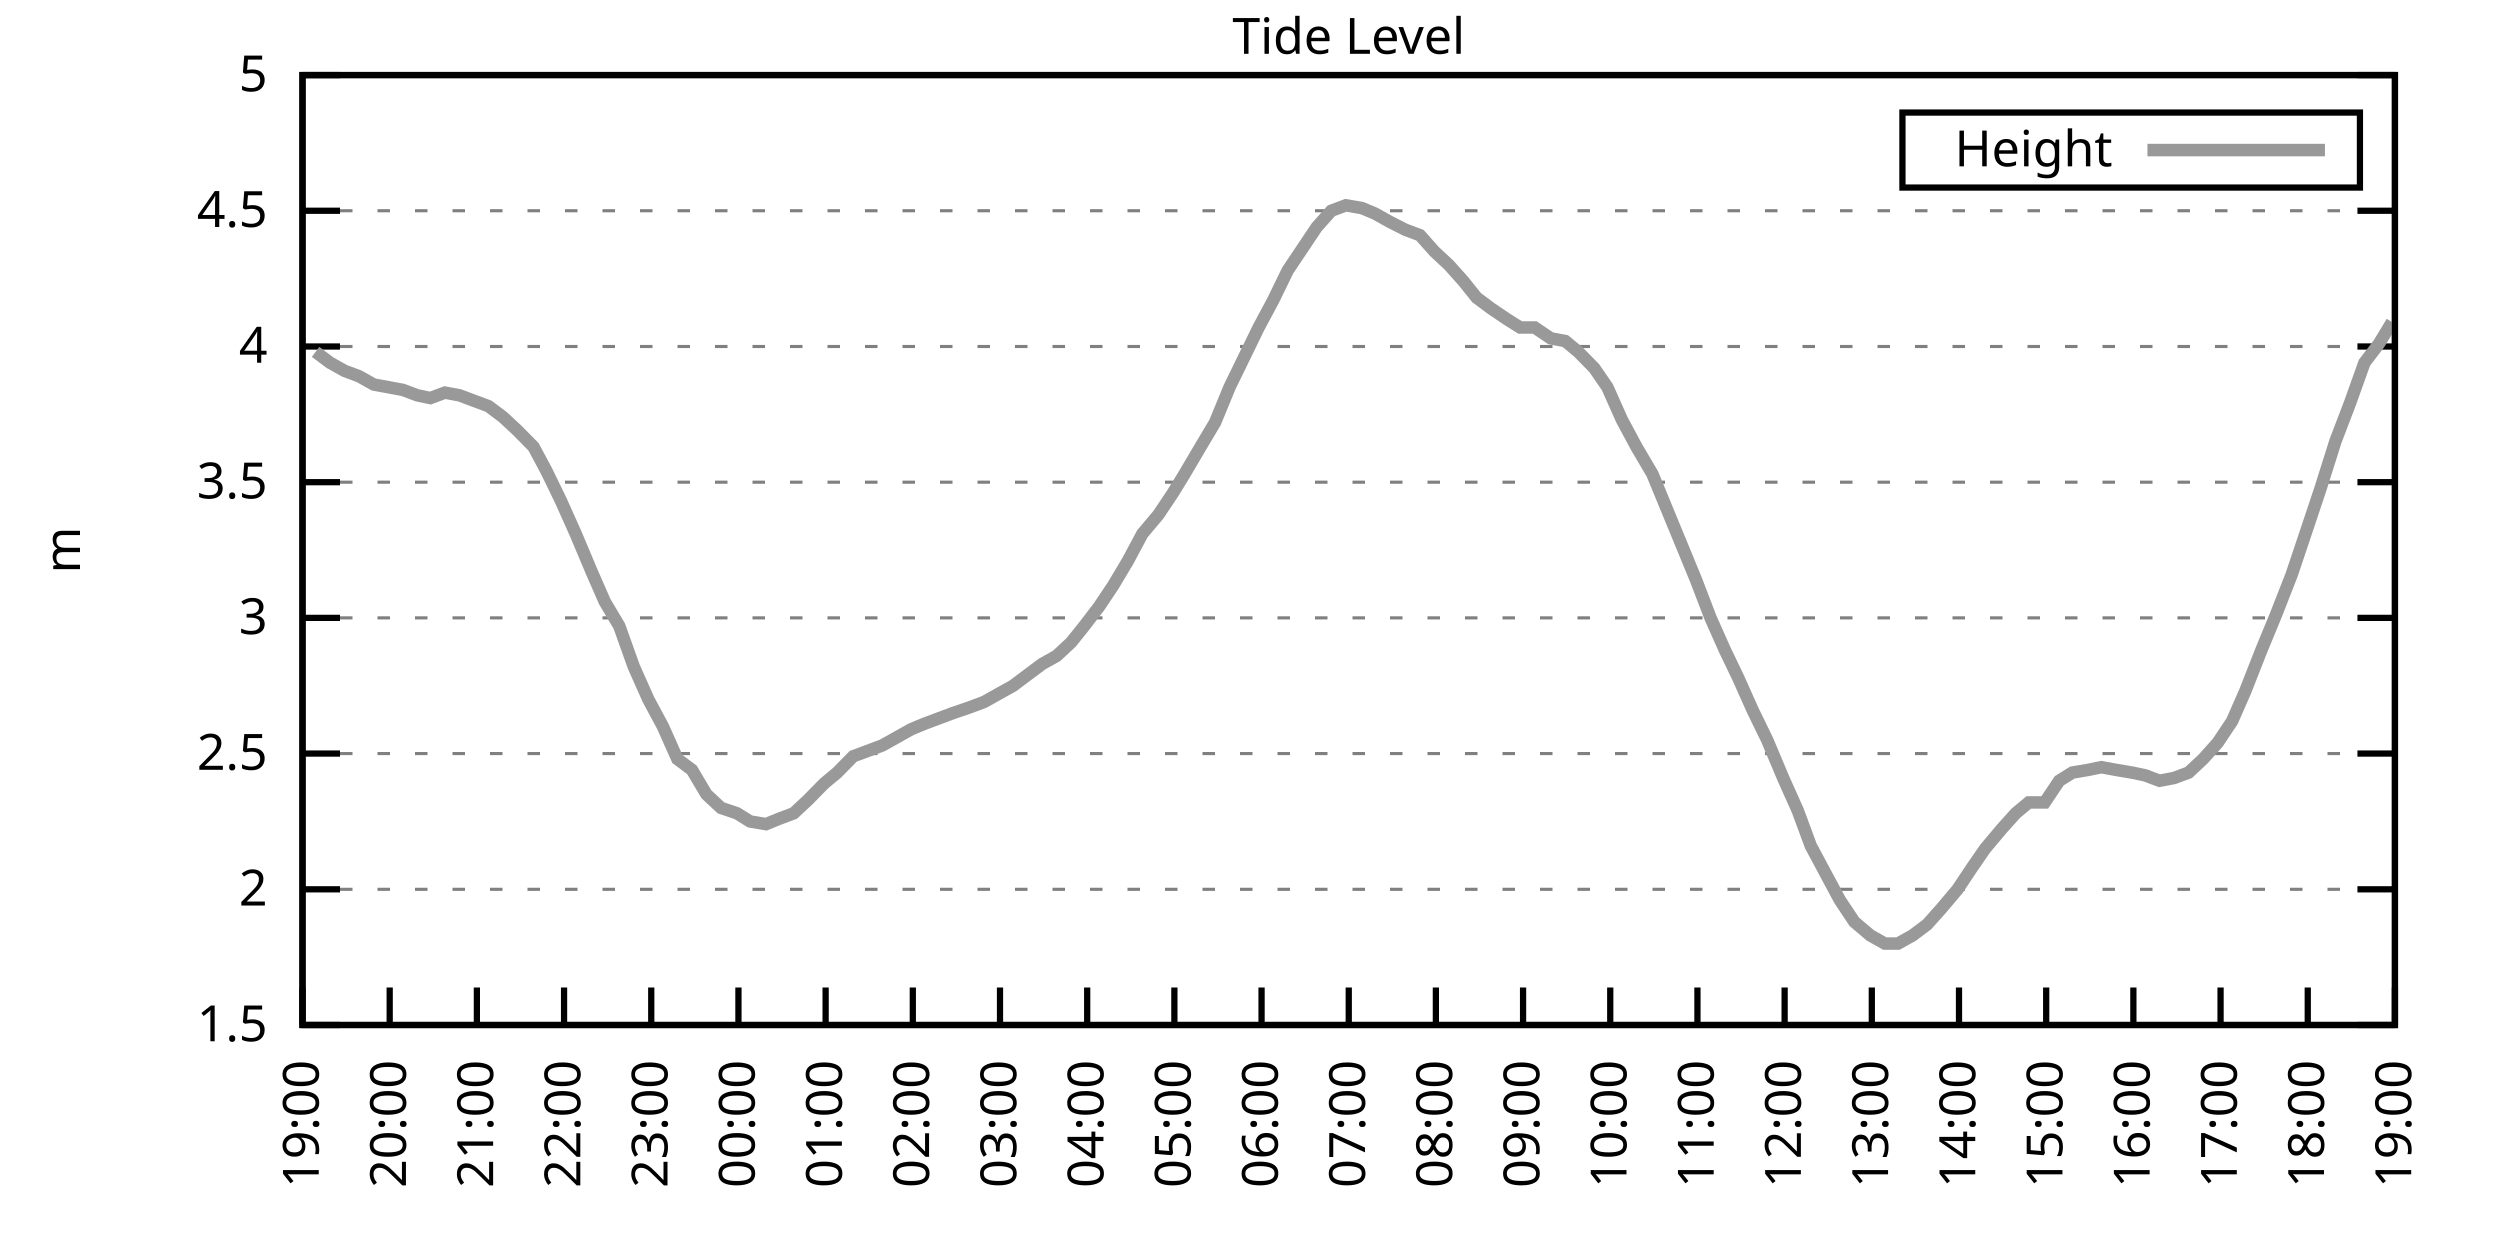
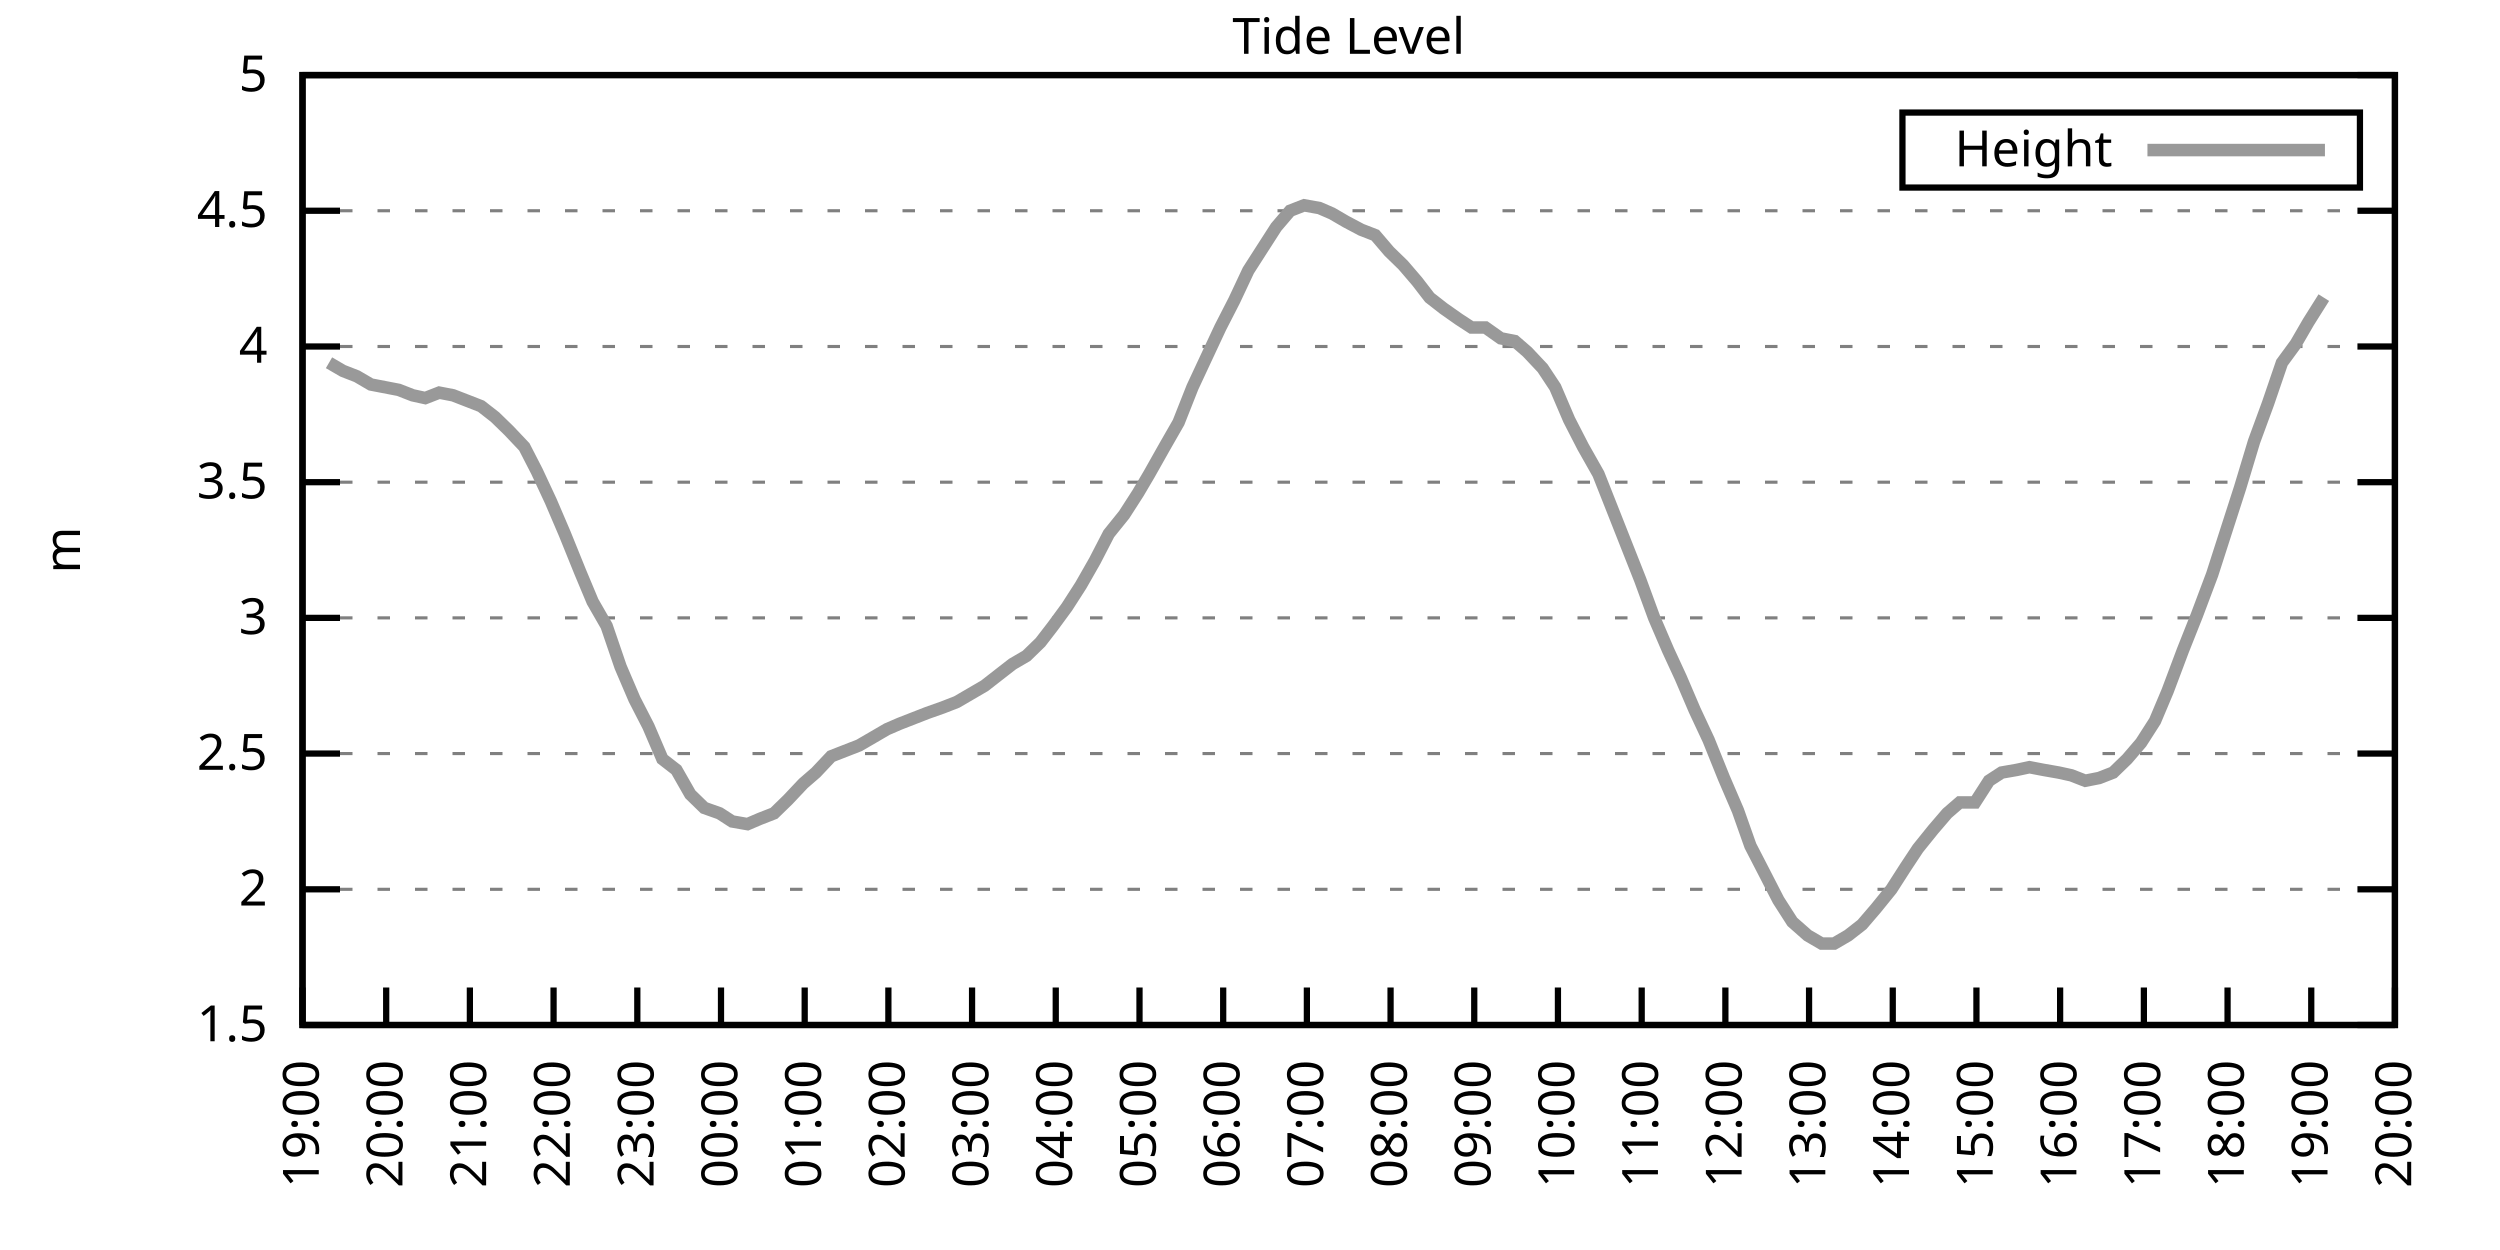
<svg xmlns="http://www.w3.org/2000/svg" xmlns:xlink="http://www.w3.org/1999/xlink" width="400" height="200" viewBox="0 0 400 200">
  <g id="gnuplot_canvas">
    <rect x="0" y="0" width="400" height="200" fill="none" />
    <defs>
      <circle id="gpDot" r="0.5" stroke-width="0.5" stroke="currentColor" />
      <path id="gpPt0" stroke-width="0.333" stroke="currentColor" d="M-1,0 h2 M0,-1 v2" />
      <path id="gpPt1" stroke-width="0.333" stroke="currentColor" d="M-1,-1 L1,1 M1,-1 L-1,1" />
      <path id="gpPt2" stroke-width="0.333" stroke="currentColor" d="M-1,0 L1,0 M0,-1 L0,1 M-1,-1 L1,1 M-1,1 L1,-1" />
      <rect id="gpPt3" stroke-width="0.333" stroke="currentColor" x="-1" y="-1" width="2" height="2" />
      <rect id="gpPt4" stroke-width="0.333" stroke="currentColor" fill="currentColor" x="-1" y="-1" width="2" height="2" />
      <circle id="gpPt5" stroke-width="0.333" stroke="currentColor" cx="0" cy="0" r="1" />
      <use xlink:href="#gpPt5" id="gpPt6" fill="currentColor" stroke="none" />
      <path id="gpPt7" stroke-width="0.333" stroke="currentColor" d="M0,-1.33 L-1.33,0.67 L1.33,0.67 z" />
      <use xlink:href="#gpPt7" id="gpPt8" fill="currentColor" stroke="none" />
      <use xlink:href="#gpPt7" id="gpPt9" stroke="currentColor" transform="rotate(180)" />
      <use xlink:href="#gpPt9" id="gpPt10" fill="currentColor" stroke="none" />
      <use xlink:href="#gpPt3" id="gpPt11" stroke="currentColor" transform="rotate(45)" />
      <use xlink:href="#gpPt11" id="gpPt12" fill="currentColor" stroke="none" />
      <path id="gpPt13" stroke-width="0.333" stroke="currentColor" d="M0,1.330 L1.265,0.411 L0.782,-1.067 L-0.782,-1.076 L-1.265,0.411 z" />
      <use xlink:href="#gpPt13" id="gpPt14" fill="currentColor" stroke="none" />
      <filter id="textbox" filterUnits="objectBoundingBox" x="0" y="0" height="1" width="1">
        <feFlood flood-color="white" flood-opacity="1" result="bgnd" />
        <feComposite in="SourceGraphic" in2="bgnd" operator="atop" />
      </filter>
      <filter id="greybox" filterUnits="objectBoundingBox" x="0" y="0" height="1" width="1">
        <feFlood flood-color="lightgrey" flood-opacity="1" result="grey" />
        <feComposite in="SourceGraphic" in2="grey" operator="atop" />
      </filter>
    </defs>
    <g fill="none" color="white" stroke="currentColor" stroke-width="1.00" stroke-linecap="butt" stroke-linejoin="miter">
</g>
    <g fill="none" color="black" stroke="currentColor" stroke-width="1.00" stroke-linecap="butt" stroke-linejoin="miter">
      <g stroke="none" shape-rendering="crispEdges">
        <polygon fill="rgb(255, 255, 255)" points="48.40,164.00 383.18,164.00 383.18,12.02 48.40,12.02 " />
      </g>
    </g>
    <g fill="none" color="black" stroke="currentColor" stroke-width="1.00" stroke-linecap="butt" stroke-linejoin="miter">
</g>
    <g fill="none" color="black" stroke="black" stroke-width="0.50" stroke-linecap="butt" stroke-linejoin="miter">
</g>
    <g fill="none" color="gray" stroke="currentColor" stroke-width="0.50" stroke-linecap="butt" stroke-linejoin="miter">
      <path stroke="gray" stroke-dasharray="2,4" class="gridline" d="M48.40,164.00 L383.19,164.00  " />
    </g>
    <g fill="none" color="gray" stroke="gray" stroke-width="1.00" stroke-linecap="butt" stroke-linejoin="miter">
</g>
    <g fill="none" color="black" stroke="currentColor" stroke-width="1.00" stroke-linecap="butt" stroke-linejoin="miter">
      <path stroke="black" d="M48.40,164.00 L54.40,164.00 M383.19,164.00 L377.19,164.00  " />
      <g transform="translate(42.80,166.60)" stroke="none" fill="black" font-family="Sans" font-size="8.00" text-anchor="end">
        <text>
          <tspan font-family="Sans"> 1.5</tspan>
        </text>
      </g>
    </g>
    <g fill="none" color="black" stroke="currentColor" stroke-width="1.00" stroke-linecap="butt" stroke-linejoin="miter">
</g>
    <g fill="none" color="black" stroke="black" stroke-width="0.50" stroke-linecap="butt" stroke-linejoin="miter">
</g>
    <g fill="none" color="gray" stroke="currentColor" stroke-width="0.50" stroke-linecap="butt" stroke-linejoin="miter">
      <path stroke="gray" stroke-dasharray="2,4" class="gridline" d="M48.40,142.29 L383.19,142.29  " />
    </g>
    <g fill="none" color="gray" stroke="gray" stroke-width="1.00" stroke-linecap="butt" stroke-linejoin="miter">
</g>
    <g fill="none" color="black" stroke="currentColor" stroke-width="1.00" stroke-linecap="butt" stroke-linejoin="miter">
      <path stroke="black" d="M48.40,142.29 L54.40,142.29 M383.19,142.29 L377.19,142.29  " />
      <g transform="translate(42.80,144.89)" stroke="none" fill="black" font-family="Sans" font-size="8.00" text-anchor="end">
        <text>
          <tspan font-family="Sans"> 2</tspan>
        </text>
      </g>
    </g>
    <g fill="none" color="black" stroke="currentColor" stroke-width="1.00" stroke-linecap="butt" stroke-linejoin="miter">
</g>
    <g fill="none" color="black" stroke="black" stroke-width="0.50" stroke-linecap="butt" stroke-linejoin="miter">
</g>
    <g fill="none" color="gray" stroke="currentColor" stroke-width="0.50" stroke-linecap="butt" stroke-linejoin="miter">
      <path stroke="gray" stroke-dasharray="2,4" class="gridline" d="M48.40,120.57 L383.19,120.57  " />
    </g>
    <g fill="none" color="gray" stroke="gray" stroke-width="1.00" stroke-linecap="butt" stroke-linejoin="miter">
</g>
    <g fill="none" color="black" stroke="currentColor" stroke-width="1.00" stroke-linecap="butt" stroke-linejoin="miter">
      <path stroke="black" d="M48.40,120.57 L54.40,120.57 M383.19,120.57 L377.19,120.57  " />
      <g transform="translate(42.80,123.17)" stroke="none" fill="black" font-family="Sans" font-size="8.00" text-anchor="end">
        <text>
          <tspan font-family="Sans"> 2.5</tspan>
        </text>
      </g>
    </g>
    <g fill="none" color="black" stroke="currentColor" stroke-width="1.00" stroke-linecap="butt" stroke-linejoin="miter">
</g>
    <g fill="none" color="black" stroke="black" stroke-width="0.50" stroke-linecap="butt" stroke-linejoin="miter">
</g>
    <g fill="none" color="gray" stroke="currentColor" stroke-width="0.50" stroke-linecap="butt" stroke-linejoin="miter">
      <path stroke="gray" stroke-dasharray="2,4" class="gridline" d="M48.40,98.86 L383.19,98.86  " />
    </g>
    <g fill="none" color="gray" stroke="gray" stroke-width="1.00" stroke-linecap="butt" stroke-linejoin="miter">
</g>
    <g fill="none" color="black" stroke="currentColor" stroke-width="1.00" stroke-linecap="butt" stroke-linejoin="miter">
      <path stroke="black" d="M48.40,98.86 L54.40,98.86 M383.19,98.86 L377.19,98.86  " />
      <g transform="translate(42.80,101.46)" stroke="none" fill="black" font-family="Sans" font-size="8.00" text-anchor="end">
        <text>
          <tspan font-family="Sans"> 3</tspan>
        </text>
      </g>
    </g>
    <g fill="none" color="black" stroke="currentColor" stroke-width="1.00" stroke-linecap="butt" stroke-linejoin="miter">
</g>
    <g fill="none" color="black" stroke="black" stroke-width="0.50" stroke-linecap="butt" stroke-linejoin="miter">
</g>
    <g fill="none" color="gray" stroke="currentColor" stroke-width="0.50" stroke-linecap="butt" stroke-linejoin="miter">
      <path stroke="gray" stroke-dasharray="2,4" class="gridline" d="M48.40,77.15 L383.19,77.15  " />
    </g>
    <g fill="none" color="gray" stroke="gray" stroke-width="1.00" stroke-linecap="butt" stroke-linejoin="miter">
</g>
    <g fill="none" color="black" stroke="currentColor" stroke-width="1.00" stroke-linecap="butt" stroke-linejoin="miter">
      <path stroke="black" d="M48.40,77.15 L54.40,77.15 M383.19,77.15 L377.19,77.15  " />
      <g transform="translate(42.80,79.75)" stroke="none" fill="black" font-family="Sans" font-size="8.00" text-anchor="end">
        <text>
          <tspan font-family="Sans"> 3.5</tspan>
        </text>
      </g>
    </g>
    <g fill="none" color="black" stroke="currentColor" stroke-width="1.00" stroke-linecap="butt" stroke-linejoin="miter">
</g>
    <g fill="none" color="black" stroke="black" stroke-width="0.50" stroke-linecap="butt" stroke-linejoin="miter">
</g>
    <g fill="none" color="gray" stroke="currentColor" stroke-width="0.50" stroke-linecap="butt" stroke-linejoin="miter">
      <path stroke="gray" stroke-dasharray="2,4" class="gridline" d="M48.40,55.44 L383.19,55.44  " />
    </g>
    <g fill="none" color="gray" stroke="gray" stroke-width="1.00" stroke-linecap="butt" stroke-linejoin="miter">
</g>
    <g fill="none" color="black" stroke="currentColor" stroke-width="1.00" stroke-linecap="butt" stroke-linejoin="miter">
      <path stroke="black" d="M48.40,55.44 L54.40,55.44 M383.19,55.44 L377.19,55.44  " />
      <g transform="translate(42.80,58.04)" stroke="none" fill="black" font-family="Sans" font-size="8.00" text-anchor="end">
        <text>
          <tspan font-family="Sans"> 4</tspan>
        </text>
      </g>
    </g>
    <g fill="none" color="black" stroke="currentColor" stroke-width="1.00" stroke-linecap="butt" stroke-linejoin="miter">
</g>
    <g fill="none" color="black" stroke="black" stroke-width="0.50" stroke-linecap="butt" stroke-linejoin="miter">
</g>
    <g fill="none" color="gray" stroke="currentColor" stroke-width="0.50" stroke-linecap="butt" stroke-linejoin="miter">
      <path stroke="gray" stroke-dasharray="2,4" class="gridline" d="M48.40,33.72 L383.19,33.72  " />
    </g>
    <g fill="none" color="gray" stroke="gray" stroke-width="1.00" stroke-linecap="butt" stroke-linejoin="miter">
</g>
    <g fill="none" color="black" stroke="currentColor" stroke-width="1.00" stroke-linecap="butt" stroke-linejoin="miter">
      <path stroke="black" d="M48.40,33.72 L54.40,33.72 M383.19,33.72 L377.19,33.72  " />
      <g transform="translate(42.80,36.32)" stroke="none" fill="black" font-family="Sans" font-size="8.00" text-anchor="end">
        <text>
          <tspan font-family="Sans"> 4.5</tspan>
        </text>
      </g>
    </g>
    <g fill="none" color="black" stroke="currentColor" stroke-width="1.00" stroke-linecap="butt" stroke-linejoin="miter">
</g>
    <g fill="none" color="black" stroke="black" stroke-width="0.50" stroke-linecap="butt" stroke-linejoin="miter">
</g>
    <g fill="none" color="gray" stroke="currentColor" stroke-width="0.50" stroke-linecap="butt" stroke-linejoin="miter">
      <path stroke="gray" stroke-dasharray="2,4" class="gridline" d="M48.40,12.01 L383.19,12.01  " />
    </g>
    <g fill="none" color="gray" stroke="gray" stroke-width="1.00" stroke-linecap="butt" stroke-linejoin="miter">
</g>
    <g fill="none" color="black" stroke="currentColor" stroke-width="1.00" stroke-linecap="butt" stroke-linejoin="miter">
      <path stroke="black" d="M48.40,12.01 L54.40,12.01 M383.19,12.01 L377.19,12.01  " />
      <g transform="translate(42.80,14.61)" stroke="none" fill="black" font-family="Sans" font-size="8.00" text-anchor="end">
        <text>
          <tspan font-family="Sans"> 5</tspan>
        </text>
      </g>
    </g>
    <g fill="none" color="black" stroke="currentColor" stroke-width="1.00" stroke-linecap="butt" stroke-linejoin="miter">
      <path stroke="black" d="M48.40,164.00 L48.40,158.00  " />
      <g transform="translate(51.00,169.60) rotate(270.00)" stroke="none" fill="black" font-family="Sans" font-size="8.00" text-anchor="end">
        <text>
          <tspan font-family="Sans">19:00</tspan>
        </text>
      </g>
    </g>
    <g fill="none" color="black" stroke="currentColor" stroke-width="1.00" stroke-linecap="butt" stroke-linejoin="miter">
-       <path stroke="black" d="M62.35,164.00 L62.35,158.00  " />
-       <g transform="translate(64.95,169.60) rotate(270.00)" stroke="none" fill="black" font-family="Sans" font-size="8.00" text-anchor="end">
+       <path stroke="black" d="M61.79,164.00 L61.79,158.00  " />
+       <g transform="translate(64.39,169.60) rotate(270.00)" stroke="none" fill="black" font-family="Sans" font-size="8.00" text-anchor="end">
        <text>
          <tspan font-family="Sans">20:00</tspan>
        </text>
      </g>
    </g>
    <g fill="none" color="black" stroke="currentColor" stroke-width="1.00" stroke-linecap="butt" stroke-linejoin="miter">
-       <path stroke="black" d="M76.30,164.00 L76.30,158.00  " />
-       <g transform="translate(78.90,169.60) rotate(270.00)" stroke="none" fill="black" font-family="Sans" font-size="8.00" text-anchor="end">
+       <path stroke="black" d="M75.18,164.00 L75.18,158.00  " />
+       <g transform="translate(77.78,169.60) rotate(270.00)" stroke="none" fill="black" font-family="Sans" font-size="8.00" text-anchor="end">
        <text>
          <tspan font-family="Sans">21:00</tspan>
        </text>
      </g>
    </g>
    <g fill="none" color="black" stroke="currentColor" stroke-width="1.00" stroke-linecap="butt" stroke-linejoin="miter">
-       <path stroke="black" d="M90.25,164.00 L90.25,158.00  " />
-       <g transform="translate(92.85,169.60) rotate(270.00)" stroke="none" fill="black" font-family="Sans" font-size="8.00" text-anchor="end">
+       <path stroke="black" d="M88.57,164.00 L88.57,158.00  " />
+       <g transform="translate(91.17,169.60) rotate(270.00)" stroke="none" fill="black" font-family="Sans" font-size="8.00" text-anchor="end">
        <text>
          <tspan font-family="Sans">22:00</tspan>
        </text>
      </g>
    </g>
    <g fill="none" color="black" stroke="currentColor" stroke-width="1.00" stroke-linecap="butt" stroke-linejoin="miter">
-       <path stroke="black" d="M104.20,164.00 L104.20,158.00  " />
-       <g transform="translate(106.80,169.60) rotate(270.00)" stroke="none" fill="black" font-family="Sans" font-size="8.00" text-anchor="end">
+       <path stroke="black" d="M101.97,164.00 L101.97,158.00  " />
+       <g transform="translate(104.57,169.60) rotate(270.00)" stroke="none" fill="black" font-family="Sans" font-size="8.00" text-anchor="end">
        <text>
          <tspan font-family="Sans">23:00</tspan>
        </text>
      </g>
    </g>
    <g fill="none" color="black" stroke="currentColor" stroke-width="1.00" stroke-linecap="butt" stroke-linejoin="miter">
-       <path stroke="black" d="M118.15,164.00 L118.15,158.00  " />
-       <g transform="translate(120.75,169.60) rotate(270.00)" stroke="none" fill="black" font-family="Sans" font-size="8.00" text-anchor="end">
+       <path stroke="black" d="M115.36,164.00 L115.36,158.00  " />
+       <g transform="translate(117.96,169.60) rotate(270.00)" stroke="none" fill="black" font-family="Sans" font-size="8.00" text-anchor="end">
        <text>
          <tspan font-family="Sans">00:00</tspan>
        </text>
      </g>
    </g>
    <g fill="none" color="black" stroke="currentColor" stroke-width="1.00" stroke-linecap="butt" stroke-linejoin="miter">
-       <path stroke="black" d="M132.10,164.00 L132.10,158.00  " />
-       <g transform="translate(134.70,169.60) rotate(270.00)" stroke="none" fill="black" font-family="Sans" font-size="8.00" text-anchor="end">
+       <path stroke="black" d="M128.75,164.00 L128.75,158.00  " />
+       <g transform="translate(131.35,169.60) rotate(270.00)" stroke="none" fill="black" font-family="Sans" font-size="8.00" text-anchor="end">
        <text>
          <tspan font-family="Sans">01:00</tspan>
        </text>
      </g>
    </g>
    <g fill="none" color="black" stroke="currentColor" stroke-width="1.00" stroke-linecap="butt" stroke-linejoin="miter">
-       <path stroke="black" d="M146.05,164.00 L146.05,158.00  " />
-       <g transform="translate(148.65,169.60) rotate(270.00)" stroke="none" fill="black" font-family="Sans" font-size="8.00" text-anchor="end">
+       <path stroke="black" d="M142.14,164.00 L142.14,158.00  " />
+       <g transform="translate(144.74,169.60) rotate(270.00)" stroke="none" fill="black" font-family="Sans" font-size="8.00" text-anchor="end">
        <text>
          <tspan font-family="Sans">02:00</tspan>
        </text>
      </g>
    </g>
    <g fill="none" color="black" stroke="currentColor" stroke-width="1.00" stroke-linecap="butt" stroke-linejoin="miter">
-       <path stroke="black" d="M160.00,164.00 L160.00,158.00  " />
-       <g transform="translate(162.60,169.60) rotate(270.00)" stroke="none" fill="black" font-family="Sans" font-size="8.00" text-anchor="end">
+       <path stroke="black" d="M155.53,164.00 L155.53,158.00  " />
+       <g transform="translate(158.13,169.60) rotate(270.00)" stroke="none" fill="black" font-family="Sans" font-size="8.00" text-anchor="end">
        <text>
          <tspan font-family="Sans">03:00</tspan>
        </text>
      </g>
    </g>
    <g fill="none" color="black" stroke="currentColor" stroke-width="1.00" stroke-linecap="butt" stroke-linejoin="miter">
-       <path stroke="black" d="M173.95,164.00 L173.95,158.00  " />
-       <g transform="translate(176.55,169.60) rotate(270.00)" stroke="none" fill="black" font-family="Sans" font-size="8.00" text-anchor="end">
+       <path stroke="black" d="M168.92,164.00 L168.92,158.00  " />
+       <g transform="translate(171.52,169.60) rotate(270.00)" stroke="none" fill="black" font-family="Sans" font-size="8.00" text-anchor="end">
        <text>
          <tspan font-family="Sans">04:00</tspan>
        </text>
      </g>
    </g>
    <g fill="none" color="black" stroke="currentColor" stroke-width="1.00" stroke-linecap="butt" stroke-linejoin="miter">
-       <path stroke="black" d="M187.90,164.00 L187.90,158.00  " />
-       <g transform="translate(190.50,169.60) rotate(270.00)" stroke="none" fill="black" font-family="Sans" font-size="8.00" text-anchor="end">
+       <path stroke="black" d="M182.32,164.00 L182.32,158.00  " />
+       <g transform="translate(184.92,169.60) rotate(270.00)" stroke="none" fill="black" font-family="Sans" font-size="8.00" text-anchor="end">
        <text>
          <tspan font-family="Sans">05:00</tspan>
        </text>
      </g>
    </g>
    <g fill="none" color="black" stroke="currentColor" stroke-width="1.00" stroke-linecap="butt" stroke-linejoin="miter">
-       <path stroke="black" d="M201.85,164.00 L201.85,158.00  " />
-       <g transform="translate(204.45,169.60) rotate(270.00)" stroke="none" fill="black" font-family="Sans" font-size="8.00" text-anchor="end">
+       <path stroke="black" d="M195.71,164.00 L195.71,158.00  " />
+       <g transform="translate(198.31,169.60) rotate(270.00)" stroke="none" fill="black" font-family="Sans" font-size="8.00" text-anchor="end">
        <text>
          <tspan font-family="Sans">06:00</tspan>
        </text>
      </g>
    </g>
    <g fill="none" color="black" stroke="currentColor" stroke-width="1.00" stroke-linecap="butt" stroke-linejoin="miter">
-       <path stroke="black" d="M215.80,164.00 L215.80,158.00  " />
-       <g transform="translate(218.40,169.60) rotate(270.00)" stroke="none" fill="black" font-family="Sans" font-size="8.00" text-anchor="end">
+       <path stroke="black" d="M209.10,164.00 L209.10,158.00  " />
+       <g transform="translate(211.70,169.60) rotate(270.00)" stroke="none" fill="black" font-family="Sans" font-size="8.00" text-anchor="end">
        <text>
          <tspan font-family="Sans">07:00</tspan>
        </text>
      </g>
    </g>
    <g fill="none" color="black" stroke="currentColor" stroke-width="1.00" stroke-linecap="butt" stroke-linejoin="miter">
-       <path stroke="black" d="M229.74,164.00 L229.74,158.00  " />
-       <g transform="translate(232.34,169.60) rotate(270.00)" stroke="none" fill="black" font-family="Sans" font-size="8.00" text-anchor="end">
+       <path stroke="black" d="M222.49,164.00 L222.49,158.00  " />
+       <g transform="translate(225.09,169.60) rotate(270.00)" stroke="none" fill="black" font-family="Sans" font-size="8.00" text-anchor="end">
        <text>
          <tspan font-family="Sans">08:00</tspan>
        </text>
      </g>
    </g>
    <g fill="none" color="black" stroke="currentColor" stroke-width="1.00" stroke-linecap="butt" stroke-linejoin="miter">
-       <path stroke="black" d="M243.69,164.00 L243.69,158.00  " />
-       <g transform="translate(246.29,169.60) rotate(270.00)" stroke="none" fill="black" font-family="Sans" font-size="8.00" text-anchor="end">
+       <path stroke="black" d="M235.88,164.00 L235.88,158.00  " />
+       <g transform="translate(238.48,169.60) rotate(270.00)" stroke="none" fill="black" font-family="Sans" font-size="8.00" text-anchor="end">
        <text>
          <tspan font-family="Sans">09:00</tspan>
        </text>
      </g>
    </g>
    <g fill="none" color="black" stroke="currentColor" stroke-width="1.00" stroke-linecap="butt" stroke-linejoin="miter">
-       <path stroke="black" d="M257.64,164.00 L257.64,158.00  " />
-       <g transform="translate(260.24,169.60) rotate(270.00)" stroke="none" fill="black" font-family="Sans" font-size="8.00" text-anchor="end">
+       <path stroke="black" d="M249.27,164.00 L249.27,158.00  " />
+       <g transform="translate(251.87,169.60) rotate(270.00)" stroke="none" fill="black" font-family="Sans" font-size="8.00" text-anchor="end">
        <text>
          <tspan font-family="Sans">10:00</tspan>
        </text>
      </g>
    </g>
    <g fill="none" color="black" stroke="currentColor" stroke-width="1.00" stroke-linecap="butt" stroke-linejoin="miter">
-       <path stroke="black" d="M271.59,164.00 L271.59,158.00  " />
-       <g transform="translate(274.19,169.60) rotate(270.00)" stroke="none" fill="black" font-family="Sans" font-size="8.00" text-anchor="end">
+       <path stroke="black" d="M262.67,164.00 L262.67,158.00  " />
+       <g transform="translate(265.27,169.60) rotate(270.00)" stroke="none" fill="black" font-family="Sans" font-size="8.00" text-anchor="end">
        <text>
          <tspan font-family="Sans">11:00</tspan>
        </text>
      </g>
    </g>
    <g fill="none" color="black" stroke="currentColor" stroke-width="1.00" stroke-linecap="butt" stroke-linejoin="miter">
-       <path stroke="black" d="M285.54,164.00 L285.54,158.00  " />
-       <g transform="translate(288.14,169.60) rotate(270.00)" stroke="none" fill="black" font-family="Sans" font-size="8.00" text-anchor="end">
+       <path stroke="black" d="M276.06,164.00 L276.06,158.00  " />
+       <g transform="translate(278.66,169.60) rotate(270.00)" stroke="none" fill="black" font-family="Sans" font-size="8.00" text-anchor="end">
        <text>
          <tspan font-family="Sans">12:00</tspan>
        </text>
      </g>
    </g>
    <g fill="none" color="black" stroke="currentColor" stroke-width="1.00" stroke-linecap="butt" stroke-linejoin="miter">
-       <path stroke="black" d="M299.49,164.00 L299.49,158.00  " />
-       <g transform="translate(302.09,169.60) rotate(270.00)" stroke="none" fill="black" font-family="Sans" font-size="8.00" text-anchor="end">
+       <path stroke="black" d="M289.45,164.00 L289.45,158.00  " />
+       <g transform="translate(292.05,169.60) rotate(270.00)" stroke="none" fill="black" font-family="Sans" font-size="8.00" text-anchor="end">
        <text>
          <tspan font-family="Sans">13:00</tspan>
        </text>
      </g>
    </g>
    <g fill="none" color="black" stroke="currentColor" stroke-width="1.00" stroke-linecap="butt" stroke-linejoin="miter">
-       <path stroke="black" d="M313.44,164.00 L313.44,158.00  " />
-       <g transform="translate(316.04,169.60) rotate(270.00)" stroke="none" fill="black" font-family="Sans" font-size="8.00" text-anchor="end">
+       <path stroke="black" d="M302.84,164.00 L302.84,158.00  " />
+       <g transform="translate(305.44,169.60) rotate(270.00)" stroke="none" fill="black" font-family="Sans" font-size="8.00" text-anchor="end">
        <text>
          <tspan font-family="Sans">14:00</tspan>
        </text>
      </g>
    </g>
    <g fill="none" color="black" stroke="currentColor" stroke-width="1.00" stroke-linecap="butt" stroke-linejoin="miter">
-       <path stroke="black" d="M327.39,164.00 L327.39,158.00  " />
-       <g transform="translate(329.99,169.60) rotate(270.00)" stroke="none" fill="black" font-family="Sans" font-size="8.00" text-anchor="end">
+       <path stroke="black" d="M316.23,164.00 L316.23,158.00  " />
+       <g transform="translate(318.83,169.60) rotate(270.00)" stroke="none" fill="black" font-family="Sans" font-size="8.00" text-anchor="end">
        <text>
          <tspan font-family="Sans">15:00</tspan>
        </text>
      </g>
    </g>
    <g fill="none" color="black" stroke="currentColor" stroke-width="1.00" stroke-linecap="butt" stroke-linejoin="miter">
-       <path stroke="black" d="M341.34,164.00 L341.34,158.00  " />
-       <g transform="translate(343.94,169.60) rotate(270.00)" stroke="none" fill="black" font-family="Sans" font-size="8.00" text-anchor="end">
+       <path stroke="black" d="M329.62,164.00 L329.62,158.00  " />
+       <g transform="translate(332.22,169.60) rotate(270.00)" stroke="none" fill="black" font-family="Sans" font-size="8.00" text-anchor="end">
        <text>
          <tspan font-family="Sans">16:00</tspan>
        </text>
      </g>
    </g>
    <g fill="none" color="black" stroke="currentColor" stroke-width="1.00" stroke-linecap="butt" stroke-linejoin="miter">
-       <path stroke="black" d="M355.29,164.00 L355.29,158.00  " />
-       <g transform="translate(357.89,169.60) rotate(270.00)" stroke="none" fill="black" font-family="Sans" font-size="8.00" text-anchor="end">
+       <path stroke="black" d="M343.02,164.00 L343.02,158.00  " />
+       <g transform="translate(345.62,169.60) rotate(270.00)" stroke="none" fill="black" font-family="Sans" font-size="8.00" text-anchor="end">
        <text>
          <tspan font-family="Sans">17:00</tspan>
        </text>
      </g>
    </g>
    <g fill="none" color="black" stroke="currentColor" stroke-width="1.00" stroke-linecap="butt" stroke-linejoin="miter">
-       <path stroke="black" d="M369.24,164.00 L369.24,158.00  " />
-       <g transform="translate(371.84,169.60) rotate(270.00)" stroke="none" fill="black" font-family="Sans" font-size="8.00" text-anchor="end">
+       <path stroke="black" d="M356.41,164.00 L356.41,158.00  " />
+       <g transform="translate(359.01,169.60) rotate(270.00)" stroke="none" fill="black" font-family="Sans" font-size="8.00" text-anchor="end">
        <text>
          <tspan font-family="Sans">18:00</tspan>
+         </text>
+       </g>
+     </g>
+     <g fill="none" color="black" stroke="currentColor" stroke-width="1.00" stroke-linecap="butt" stroke-linejoin="miter">
+       <path stroke="black" d="M369.80,164.00 L369.80,158.00  " />
+       <g transform="translate(372.40,169.60) rotate(270.00)" stroke="none" fill="black" font-family="Sans" font-size="8.00" text-anchor="end">
+         <text>
+           <tspan font-family="Sans">19:00</tspan>
        </text>
      </g>
    </g>
    <g fill="none" color="black" stroke="currentColor" stroke-width="1.00" stroke-linecap="butt" stroke-linejoin="miter">
      <path stroke="black" d="M383.19,164.00 L383.19,158.00  " />
      <g transform="translate(385.79,169.60) rotate(270.00)" stroke="none" fill="black" font-family="Sans" font-size="8.00" text-anchor="end">
        <text>
-           <tspan font-family="Sans">19:00</tspan>
+           <tspan font-family="Sans">20:00</tspan>
        </text>
      </g>
    </g>
    <g fill="none" color="black" stroke="currentColor" stroke-width="1.00" stroke-linecap="butt" stroke-linejoin="miter">
</g>
    <g fill="none" color="black" stroke="currentColor" stroke-width="1.00" stroke-linecap="butt" stroke-linejoin="miter">
      <path stroke="black" d="M48.40,12.01 L48.40,164.00 L383.19,164.00 L383.19,12.01 L48.40,12.01 Z  " />
    </g>
    <g fill="none" color="black" stroke="currentColor" stroke-width="1.00" stroke-linecap="butt" stroke-linejoin="miter">
</g>
    <g fill="none" color="black" stroke="currentColor" stroke-width="1.00" stroke-linecap="butt" stroke-linejoin="miter">
      <path stroke="black" d="M304.39,30.01 L304.39,18.01 L377.59,18.01 L377.59,30.01 L304.39,30.01 Z  " />
    </g>
    <g id="Tide_level_plot_1">
      <g fill="none" color="white" stroke="black" stroke-width="2.00" stroke-linecap="butt" stroke-linejoin="miter">
</g>
      <g fill="none" color="black" stroke="currentColor" stroke-width="2.00" stroke-linecap="butt" stroke-linejoin="miter">
        <g transform="translate(337.99,26.61)" stroke="none" fill="black" font-family="Sans" font-size="8.00" text-anchor="end">
          <text>
            <tspan font-family="Sans">Height</tspan>
          </text>
        </g>
      </g>
      <g fill="none" color="black" stroke="currentColor" stroke-width="2.00" stroke-linecap="butt" stroke-linejoin="miter">
-         <path stroke="rgb(153, 153, 153)" d="M343.59,24.01 L371.99,24.01 M50.49,56.30 L52.82,58.04 L55.14,59.34 L57.47,60.21 L59.79,61.52 L62.12,61.95   L64.44,62.38 L66.77,63.25 L68.86,63.69 L71.18,62.82 L73.51,63.25 L75.83,64.12 L78.16,64.99 L80.48,66.73   L82.81,68.90 L85.37,71.50 L87.46,75.41 L89.78,80.19 L92.11,85.40 L94.67,91.48 L96.76,96.26 L99.08,100.16   L101.41,106.68 L103.73,111.89 L106.06,116.23 L108.38,121.44 L110.71,123.18 L113.03,127.09 L115.36,129.26 L117.92,130.13   L120.01,131.43 L122.57,131.86 L124.66,131.00 L126.98,130.13 L129.31,127.96 L131.87,125.35 L133.96,123.61 L136.51,121.01   L138.84,120.14 L141.16,119.27 L143.49,117.97 L145.81,116.67 L147.91,115.80 L150.23,114.93 L152.56,114.06 L155.11,113.19   L157.44,112.32 L159.76,111.02 L162.09,109.72 L164.41,107.98 L166.74,106.24 L169.06,104.94 L171.39,102.77 L173.48,100.16   L175.81,97.12 L178.13,93.65 L180.46,89.74 L182.78,85.40 L185.34,82.36 L187.66,78.89 L189.52,75.85 L192.08,71.50   L194.41,67.59 L196.73,61.95 L199.06,57.17 L201.38,52.40 L203.71,48.05 L206.03,43.28 L208.36,39.80 L210.68,36.33   L213.01,33.72 L215.33,32.85 L217.89,33.29 L219.98,34.16 L222.30,35.46 L224.86,36.76 L227.19,37.63 L229.51,40.24   L231.84,42.41 L234.16,45.01 L236.25,47.62 L238.58,49.36 L241.14,51.09 L243.23,52.40 L245.55,52.40 L248.11,54.13   L250.44,54.57 L252.53,56.30 L255.09,58.91 L257.18,61.95 L259.50,67.16 L261.83,71.50 L264.39,75.85 L266.71,81.49   L269.04,87.14 L271.36,92.78 L273.69,98.86 L276.01,104.07 L278.10,108.42 L280.43,113.63 L282.75,118.40 L285.31,124.48   L287.64,129.69 L289.73,135.34 L292.05,139.68 L294.38,144.02 L296.70,147.50 L299.26,149.67 L301.58,150.97 L303.68,150.97   L306.00,149.67 L308.33,147.93 L310.65,145.33 L313.21,142.29 L315.53,138.81 L317.63,135.77 L320.18,132.73 L322.51,130.13   L324.60,128.39 L327.16,128.39 L329.48,124.92 L331.58,123.61 L334.13,123.18 L336.23,122.75 L338.55,123.18 L341.11,123.61   L343.20,124.05 L345.53,124.92 L347.85,124.48 L350.18,123.61 L352.50,121.44 L354.83,118.84 L357.15,115.36 L359.24,110.59   L361.80,104.07 L364.13,98.43 L366.68,91.91 L369.01,84.97 L371.33,78.02 L373.66,70.63 L375.98,64.56 L378.31,58.04   L380.63,55.00 L382.73,51.53  " />
+         <path stroke="rgb(153, 153, 153)" d="M343.59,24.01 L371.99,24.01 M52.64,58.04 L54.87,59.34 L57.10,60.21 L59.34,61.52 L61.57,61.95 L63.80,62.38   L66.03,63.25 L68.04,63.69 L70.27,62.82 L72.50,63.25 L74.74,64.12 L76.97,64.99 L79.20,66.73 L81.43,68.90   L83.89,71.50 L85.90,75.41 L88.13,80.19 L90.36,85.40 L92.82,91.48 L94.82,96.26 L97.06,100.16 L99.29,106.68   L101.52,111.89 L103.75,116.23 L105.98,121.44 L108.22,123.18 L110.45,127.09 L112.68,129.26 L115.13,130.13 L117.14,131.43   L119.60,131.86 L121.61,131.00 L123.84,130.13 L126.07,127.96 L128.53,125.35 L130.54,123.61 L132.99,121.01 L135.22,120.14   L137.45,119.27 L139.69,117.97 L141.92,116.67 L143.93,115.80 L146.16,114.93 L148.39,114.06 L150.85,113.19 L153.08,112.32   L155.31,111.02 L157.54,109.72 L159.77,107.98 L162.01,106.24 L164.24,104.94 L166.47,102.77 L168.48,100.16 L170.71,97.12   L172.94,93.65 L175.17,89.74 L177.41,85.40 L179.86,82.36 L182.09,78.89 L183.88,75.85 L186.33,71.50 L188.57,67.59   L190.80,61.95 L193.03,57.17 L195.26,52.40 L197.49,48.05 L199.73,43.28 L201.96,39.80 L204.19,36.33 L206.42,33.72   L208.65,32.85 L211.11,33.29 L213.12,34.16 L215.35,35.46 L217.80,36.76 L220.04,37.63 L222.27,40.24 L224.50,42.41   L226.73,45.01 L228.74,47.62 L230.97,49.36 L233.43,51.09 L235.44,52.40 L237.67,52.40 L240.12,54.13 L242.36,54.57   L244.36,56.30 L246.82,58.91 L248.83,61.95 L251.06,67.16 L253.29,71.50 L255.75,75.85 L257.98,81.49 L260.21,87.14   L262.44,92.78 L264.67,98.86 L266.91,104.07 L268.92,108.42 L271.15,113.63 L273.38,118.40 L275.83,124.48 L278.07,129.69   L280.07,135.34 L282.31,139.68 L284.54,144.02 L286.77,147.50 L289.23,149.67 L291.46,150.97 L293.47,150.97 L295.70,149.67   L297.93,147.93 L300.16,145.33 L302.62,142.29 L304.85,138.81 L306.86,135.77 L309.31,132.73 L311.54,130.13 L313.55,128.39   L316.01,128.39 L318.24,124.92 L320.25,123.61 L322.70,123.18 L324.71,122.75 L326.95,123.18 L329.40,123.61 L331.41,124.05   L333.64,124.92 L335.87,124.48 L338.10,123.61 L340.34,121.44 L342.57,118.84 L344.80,115.36 L346.81,110.59 L349.26,104.07   L351.50,98.43 L353.95,91.91 L356.18,84.97 L358.42,78.02 L360.65,70.63 L362.88,64.56 L365.11,58.04 L367.34,55.00   L369.35,51.53 L371.81,47.62  " />
      </g>
    </g>
    <g fill="none" color="black" stroke="currentColor" stroke-width="2.00" stroke-linecap="butt" stroke-linejoin="miter">
</g>
    <g fill="none" color="black" stroke="black" stroke-width="1.00" stroke-linecap="butt" stroke-linejoin="miter">
</g>
    <g fill="none" color="black" stroke="currentColor" stroke-width="1.00" stroke-linecap="butt" stroke-linejoin="miter">
      <path stroke="black" d="M48.40,12.01 L48.40,164.00 L383.19,164.00 L383.19,12.01 L48.40,12.01 Z  " />
      <g transform="translate(12.80,88.01) rotate(270.00)" stroke="none" fill="black" font-family="Sans" font-size="8.00" text-anchor="middle">
        <text>
          <tspan font-family="Sans">m</tspan>
        </text>
      </g>
    </g>
    <g fill="none" color="black" stroke="currentColor" stroke-width="1.00" stroke-linecap="butt" stroke-linejoin="miter">
</g>
    <g fill="none" color="black" stroke="currentColor" stroke-width="1.00" stroke-linecap="butt" stroke-linejoin="miter">
      <g transform="translate(215.79,8.61)" stroke="none" fill="black" font-family="Sans" font-size="8.00" text-anchor="middle">
        <text>
          <tspan font-family="Sans">Tide Level</tspan>
        </text>
      </g>
    </g>
    <g fill="none" color="black" stroke="currentColor" stroke-width="1.00" stroke-linecap="butt" stroke-linejoin="miter">
</g>
  </g>
</svg>
